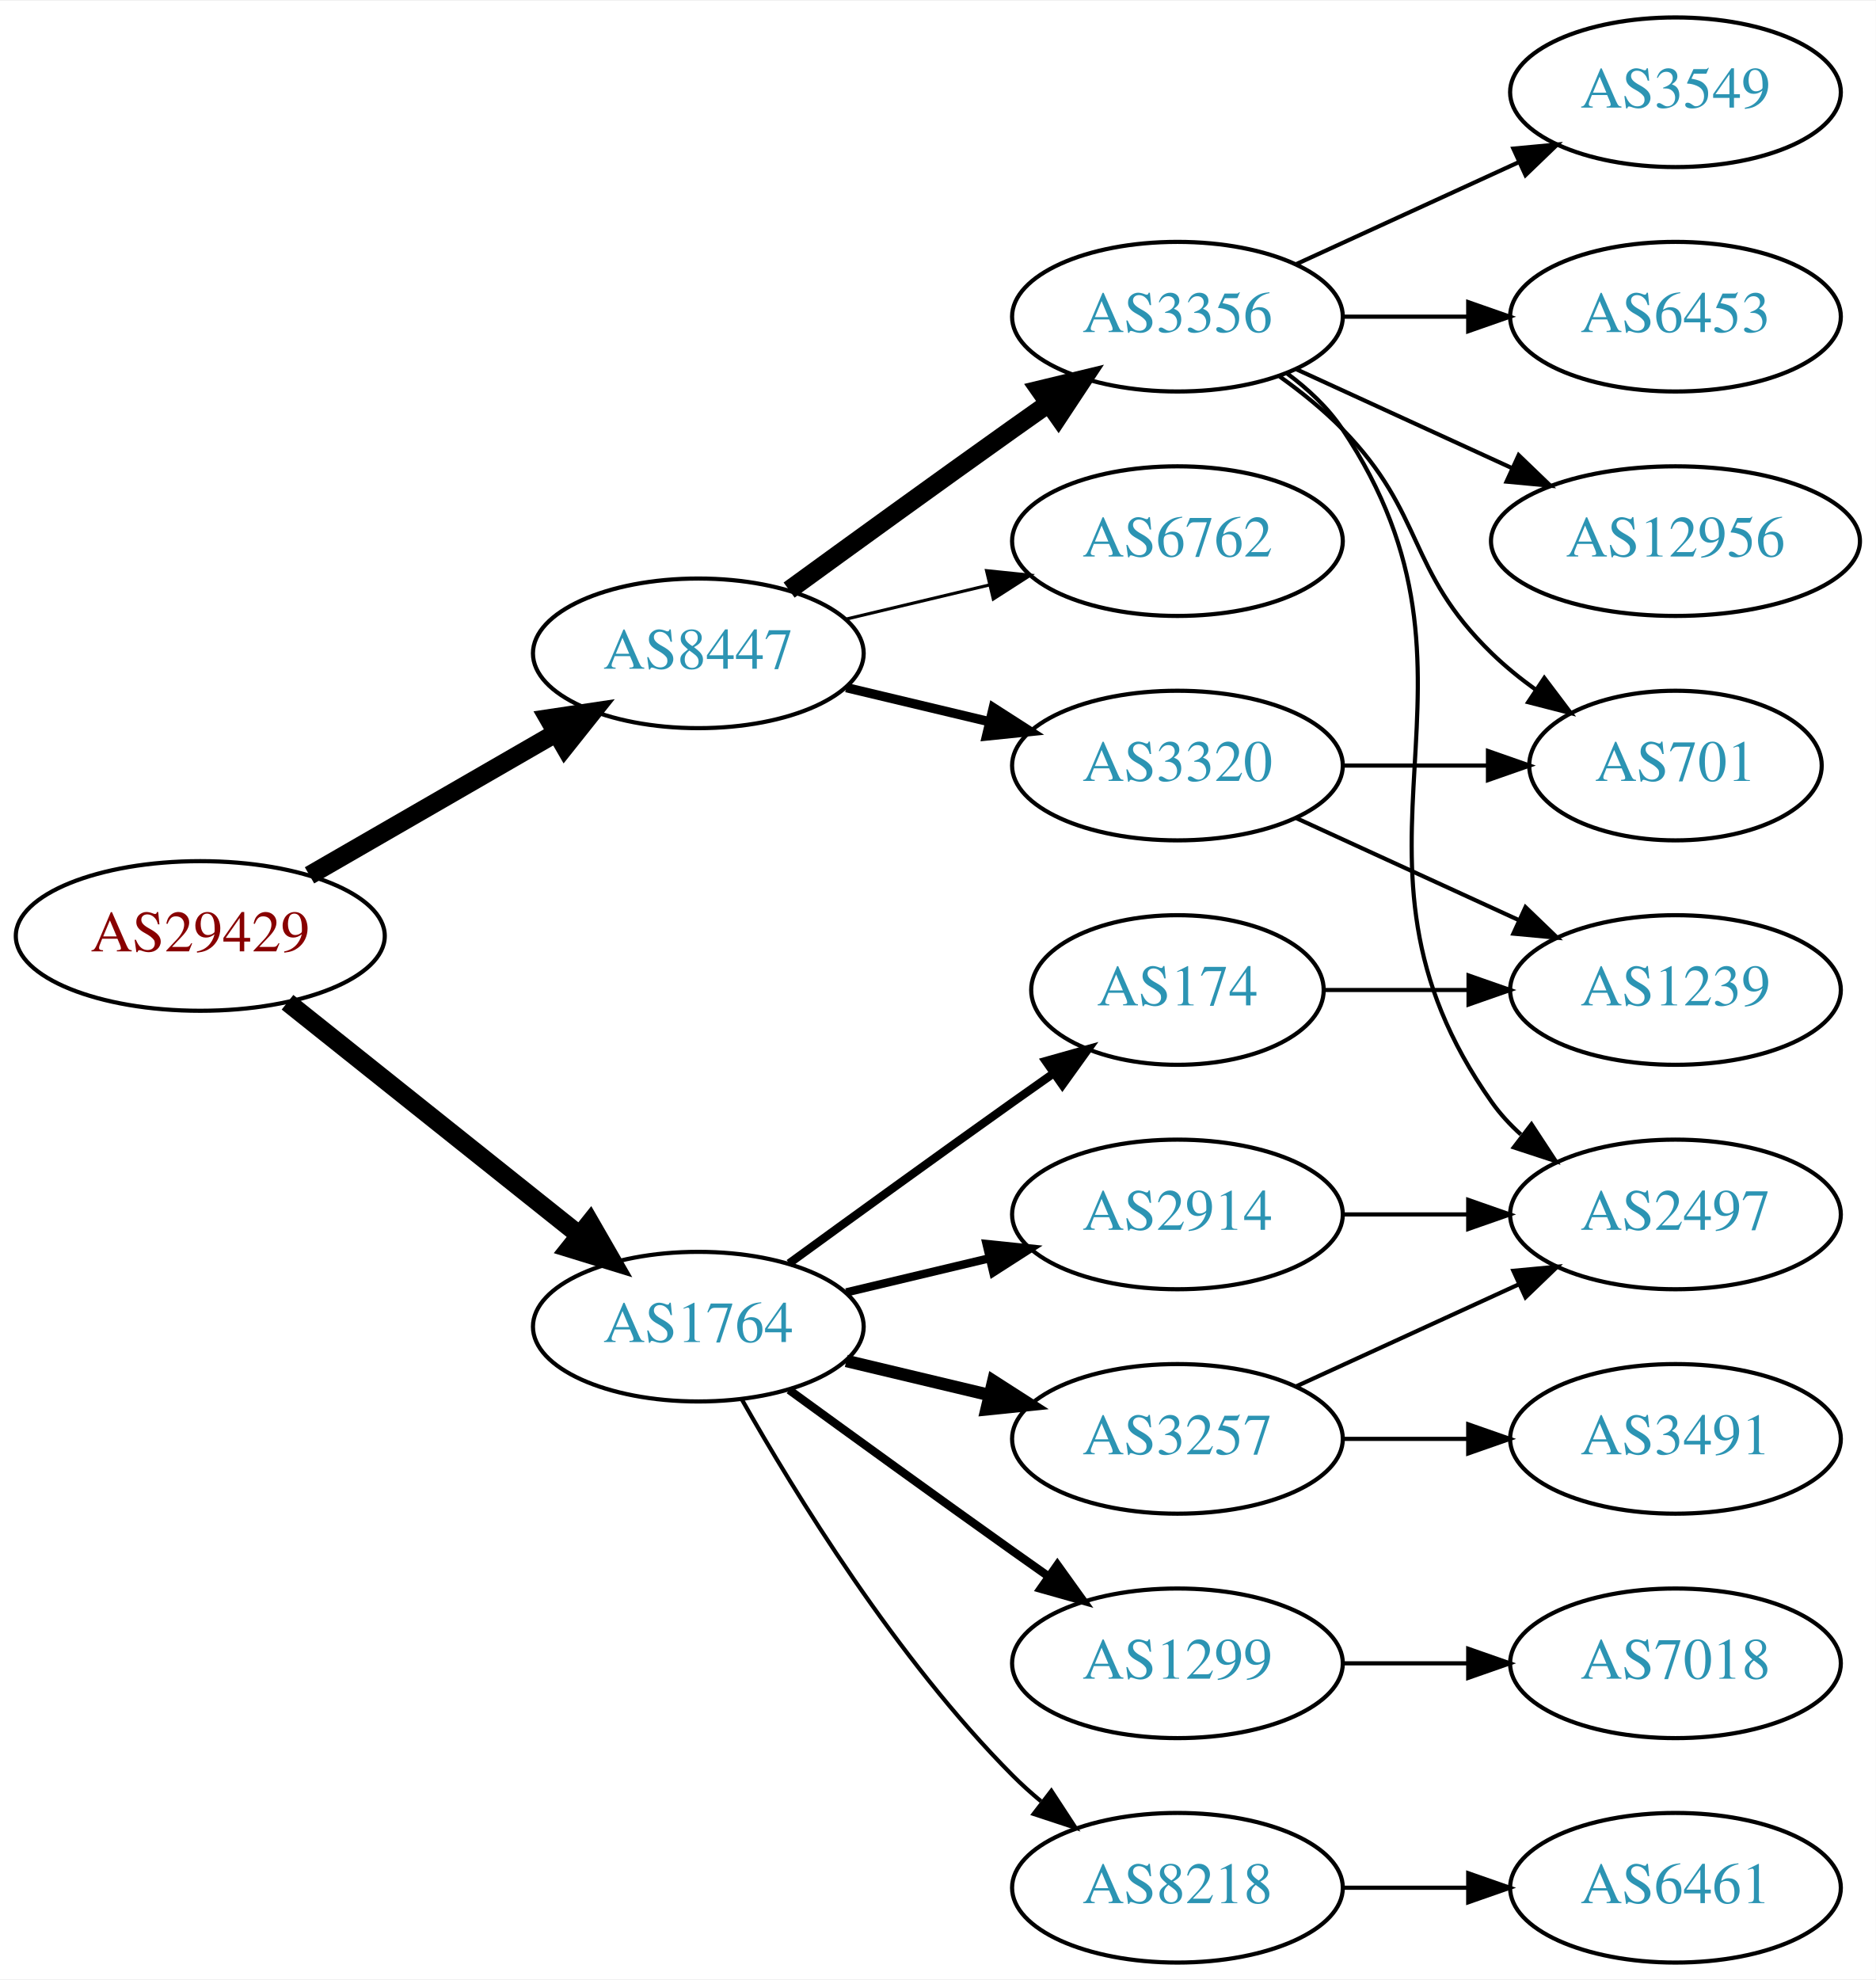
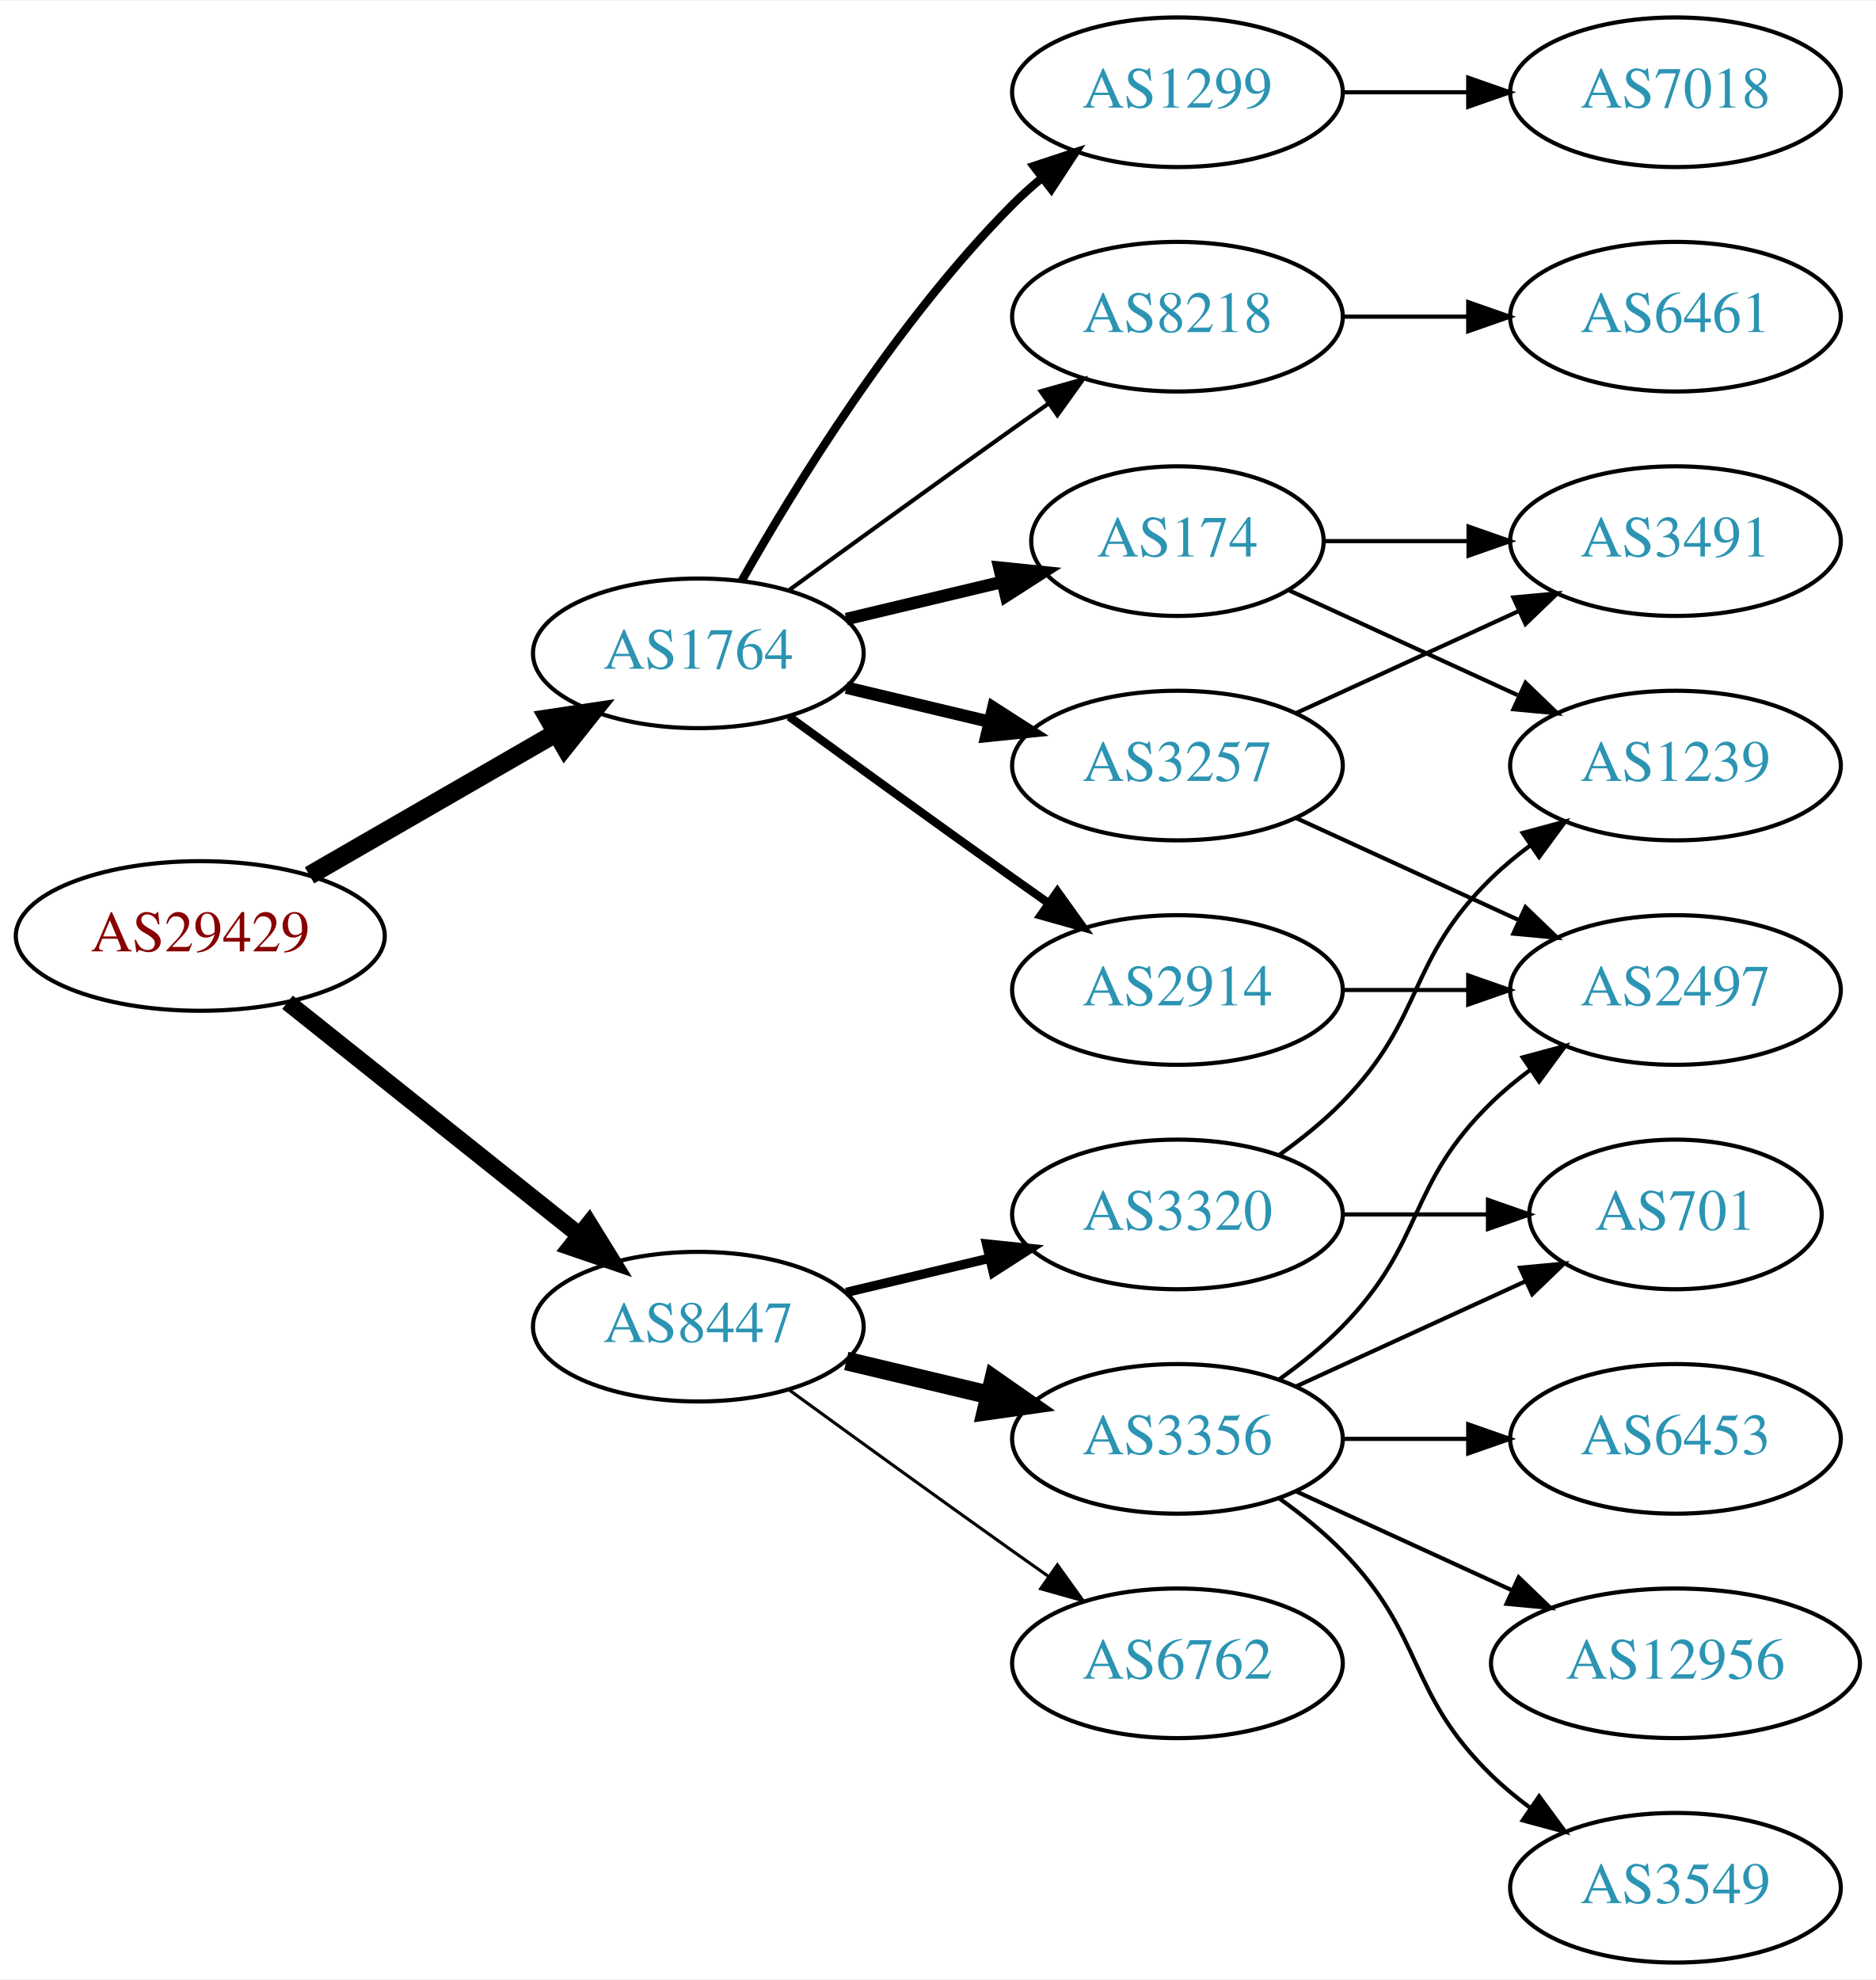
<svg xmlns="http://www.w3.org/2000/svg" xmlns:xlink="http://www.w3.org/1999/xlink" width="451pt" height="476pt" viewBox="0.00 0.00 451.37 476.00">
  <g id="graph0" class="graph" transform="scale(1 1) rotate(0) translate(4 472)">
    <polygon fill="white" stroke="none" points="-4,4 -4,-472 447.37,-472 447.37,4 -4,4" />
    <g id="node1" class="node">
      <g id="a_node1">
        <a xlink:href="/asn/29429" xlink:title="AS29429 ~ Allianz Elementar Versicherungs AG [AT]">
          <ellipse fill="#ffffff" stroke="black" cx="44.196" cy="-247" rx="44.393" ry="18" />
          <text text-anchor="middle" x="44.196" y="-243.3" font-family="Times,serif" font-size="14.00" fill="#880000">AS29429</text>
        </a>
      </g>
    </g>
    <g id="node2" class="node">
      <g id="a_node2">
        <a xlink:href="/asn/1764" xlink:title="AS1764 ~ NEXTLAYER-AS [AT]">
-           <ellipse fill="#ffffff" stroke="black" cx="164.039" cy="-153" rx="39.794" ry="18" />
-           <text text-anchor="middle" x="164.039" y="-149.3" font-family="Times,serif" font-size="14.00" fill="#2c94b3">AS1764</text>
+           <ellipse fill="#ffffff" stroke="black" cx="164.039" cy="-315" rx="39.794" ry="18" />
+           <text text-anchor="middle" x="164.039" y="-311.3" font-family="Times,serif" font-size="14.00" fill="#2c94b3">AS1764</text>
        </a>
      </g>
    </g>
    <g id="edge1" class="edge">
-       <path fill="none" stroke="black" stroke-width="4.5" d="M65.186,-231.054C84.518,-215.634 113.969,-192.141 135.512,-174.957" />
-       <polygon fill="black" stroke="black" stroke-width="4.5" points="137.981,-178.024 143.343,-168.71 133.071,-171.868 137.981,-178.024" />
+       <path fill="none" stroke="black" stroke-width="4.5" d="M70.476,-261.588C87.796,-271.582 110.947,-284.941 129.763,-295.799" />
+       <polygon fill="black" stroke="black" stroke-width="4.5" points="127.978,-299.314 138.607,-300.902 131.914,-292.493 127.978,-299.314" />
    </g>
    <g id="node3" class="node">
      <g id="a_node3">
        <a xlink:href="/asn/8447" xlink:title="AS8447 ~ A1 Telekom Austria AG [AT]">
-           <ellipse fill="#ffffff" stroke="black" cx="164.039" cy="-315" rx="39.794" ry="18" />
-           <text text-anchor="middle" x="164.039" y="-311.3" font-family="Times,serif" font-size="14.00" fill="#2c94b3">AS8447</text>
+           <ellipse fill="#ffffff" stroke="black" cx="164.039" cy="-153" rx="39.794" ry="18" />
+           <text text-anchor="middle" x="164.039" y="-149.3" font-family="Times,serif" font-size="14.00" fill="#2c94b3">AS8447</text>
        </a>
      </g>
    </g>
    <g id="edge2" class="edge">
-       <path fill="none" stroke="black" stroke-width="4.5" d="M70.476,-261.588C87.796,-271.582 110.947,-284.941 129.763,-295.799" />
-       <polygon fill="black" stroke="black" stroke-width="4.5" points="127.978,-299.314 138.607,-300.902 131.914,-292.493 127.978,-299.314" />
+       <path fill="none" stroke="black" stroke-width="4.091" d="M65.186,-231.054C84.518,-215.634 113.969,-192.141 135.512,-174.957" />
+       <polygon fill="black" stroke="black" stroke-width="4.091" points="137.758,-177.745 143.343,-168.71 133.294,-172.148 137.758,-177.745" />
    </g>
    <g id="node4" class="node">
      <g id="a_node4">
-         <a xlink:href="/asn/174" xlink:title="AS174 ~ Cogent Communications [US]">
-           <ellipse fill="#ffffff" stroke="black" cx="279.332" cy="-234" rx="35.194" ry="18" />
-           <text text-anchor="middle" x="279.332" y="-230.3" font-family="Times,serif" font-size="14.00" fill="#2c94b3">AS174</text>
+         <a xlink:href="/asn/2914" xlink:title="AS2914 ~ NTT America, Inc. [US]">
+           <ellipse fill="#ffffff" stroke="black" cx="279.332" cy="-234" rx="39.794" ry="18" />
+           <text text-anchor="middle" x="279.332" y="-230.3" font-family="Times,serif" font-size="14.00" fill="#2c94b3">AS2914</text>
        </a>
      </g>
    </g>
    <g id="edge3" class="edge">
-       <path fill="none" stroke="black" stroke-width="2" d="M185.887,-168.222C200.821,-179.091 221.435,-194.025 239.685,-207 242.895,-209.282 246.264,-211.661 249.619,-214.018" />
-       <polygon fill="black" stroke="black" stroke-width="2" points="247.631,-216.899 257.83,-219.77 251.647,-211.166 247.631,-216.899" />
+       <path fill="none" stroke="black" stroke-width="2" d="M185.887,-299.778C200.821,-288.909 221.435,-273.975 239.685,-261 242.506,-258.995 245.449,-256.915 248.397,-254.841" />
+       <polygon fill="black" stroke="black" stroke-width="2" points="250.443,-257.681 256.621,-249.074 246.424,-251.95 250.443,-257.681" />
    </g>
    <g id="node5" class="node">
      <g id="a_node5">
-         <a xlink:href="/asn/1299" xlink:title="AS1299 ~ Telia Carrier [EU]">
-           <ellipse fill="#ffffff" stroke="black" cx="279.332" cy="-72" rx="39.794" ry="18" />
-           <text text-anchor="middle" x="279.332" y="-68.3" font-family="Times,serif" font-size="14.00" fill="#2c94b3">AS1299</text>
+         <a xlink:href="/asn/3257" xlink:title="AS3257 ~ GTT [DE]">
+           <ellipse fill="#ffffff" stroke="black" cx="279.332" cy="-288" rx="39.794" ry="18" />
+           <text text-anchor="middle" x="279.332" y="-284.3" font-family="Times,serif" font-size="14.00" fill="#2c94b3">AS3257</text>
        </a>
      </g>
    </g>
    <g id="edge4" class="edge">
-       <path fill="none" stroke="black" stroke-width="2" d="M185.887,-137.778C200.821,-126.909 221.435,-111.975 239.685,-99 242.506,-96.995 245.449,-94.915 248.397,-92.841" />
-       <polygon fill="black" stroke="black" stroke-width="2" points="250.443,-95.681 256.621,-87.074 246.424,-89.95 250.443,-95.681" />
+       <path fill="none" stroke="black" stroke-width="3" d="M199.646,-306.752C210.517,-304.162 222.671,-301.265 234.114,-298.538" />
+       <polygon fill="black" stroke="black" stroke-width="3" points="235.02,-301.92 243.936,-296.197 233.397,-295.111 235.02,-301.92" />
    </g>
    <g id="node6" class="node">
      <g id="a_node6">
-         <a xlink:href="/asn/8218" xlink:title="AS8218 ~ legacy Neotelecoms [FR]">
-           <ellipse fill="#ffffff" stroke="black" cx="279.332" cy="-18" rx="39.794" ry="18" />
-           <text text-anchor="middle" x="279.332" y="-14.3" font-family="Times,serif" font-size="14.00" fill="#2c94b3">AS8218</text>
+         <a xlink:href="/asn/174" xlink:title="AS174 ~ Cogent Communications [US]">
+           <ellipse fill="#ffffff" stroke="black" cx="279.332" cy="-342" rx="35.194" ry="18" />
+           <text text-anchor="middle" x="279.332" y="-338.3" font-family="Times,serif" font-size="14.00" fill="#2c94b3">AS174</text>
        </a>
      </g>
    </g>
    <g id="edge5" class="edge">
-       <path fill="none" stroke="black" d="M174.498,-135.51C187.28,-112.904 211.712,-73.114 239.685,-45 241.796,-42.879 244.092,-40.812 246.477,-38.829" />
-       <polygon fill="black" stroke="black" points="248.993,-41.31 254.793,-32.444 244.73,-35.758 248.993,-41.31" />
+       <path fill="none" stroke="black" stroke-width="3" d="M199.646,-323.248C211.44,-326.058 224.745,-329.229 237.013,-332.153" />
+       <polygon fill="black" stroke="black" stroke-width="3" points="236.479,-335.624 247.018,-334.537 238.101,-328.814 236.479,-335.624" />
    </g>
    <g id="node7" class="node">
      <g id="a_node7">
-         <a xlink:href="/asn/2914" xlink:title="AS2914 ~ NTT America, Inc. [US]">
-           <ellipse fill="#ffffff" stroke="black" cx="279.332" cy="-180" rx="39.794" ry="18" />
-           <text text-anchor="middle" x="279.332" y="-176.3" font-family="Times,serif" font-size="14.00" fill="#2c94b3">AS2914</text>
+         <a xlink:href="/asn/1299" xlink:title="AS1299 ~ Telia Carrier [EU]">
+           <ellipse fill="#ffffff" stroke="black" cx="279.332" cy="-450" rx="39.794" ry="18" />
+           <text text-anchor="middle" x="279.332" y="-446.3" font-family="Times,serif" font-size="14.00" fill="#2c94b3">AS1299</text>
        </a>
      </g>
    </g>
    <g id="edge6" class="edge">
-       <path fill="none" stroke="black" stroke-width="2" d="M199.646,-161.248C210.517,-163.838 222.671,-166.735 234.114,-169.462" />
-       <polygon fill="black" stroke="black" stroke-width="2" points="233.397,-172.889 243.936,-171.803 235.02,-166.08 233.397,-172.889" />
+       <path fill="none" stroke="black" stroke-width="2" d="M174.498,-332.49C187.28,-355.096 211.712,-394.886 239.685,-423 241.796,-425.121 244.092,-427.188 246.477,-429.171" />
+       <polygon fill="black" stroke="black" stroke-width="2" points="244.73,-432.242 254.793,-435.556 248.993,-426.69 244.73,-432.242" />
    </g>
    <g id="node8" class="node">
      <g id="a_node8">
-         <a xlink:href="/asn/3257" xlink:title="AS3257 ~ GTT [DE]">
-           <ellipse fill="#ffffff" stroke="black" cx="279.332" cy="-126" rx="39.794" ry="18" />
-           <text text-anchor="middle" x="279.332" y="-122.3" font-family="Times,serif" font-size="14.00" fill="#2c94b3">AS3257</text>
+         <a xlink:href="/asn/8218" xlink:title="AS8218 ~ legacy Neotelecoms [FR]">
+           <ellipse fill="#ffffff" stroke="black" cx="279.332" cy="-396" rx="39.794" ry="18" />
+           <text text-anchor="middle" x="279.332" y="-392.3" font-family="Times,serif" font-size="14.00" fill="#2c94b3">AS8218</text>
        </a>
      </g>
    </g>
    <g id="edge7" class="edge">
-       <path fill="none" stroke="black" stroke-width="3" d="M199.646,-144.752C210.517,-142.162 222.671,-139.265 234.114,-136.538" />
-       <polygon fill="black" stroke="black" stroke-width="3" points="235.02,-139.92 243.936,-134.197 233.397,-133.111 235.02,-139.92" />
+       <path fill="none" stroke="black" d="M185.887,-330.222C200.821,-341.091 221.435,-356.025 239.685,-369 242.506,-371.005 245.449,-373.085 248.397,-375.159" />
+       <polygon fill="black" stroke="black" points="246.424,-378.05 256.621,-380.926 250.443,-372.319 246.424,-378.05" />
    </g>
    <g id="node14" class="node">
      <g id="a_node14">
-         <a xlink:href="/asn/6762" xlink:title="AS6762 ~ TELECOM ITALIA SPARKLE S.p.A. [IT]">
-           <ellipse fill="#ffffff" stroke="black" cx="279.332" cy="-342" rx="39.794" ry="18" />
-           <text text-anchor="middle" x="279.332" y="-338.3" font-family="Times,serif" font-size="14.00" fill="#2c94b3">AS6762</text>
-         </a>
-       </g>
-     </g>
-     <g id="edge14" class="edge">
-       <path fill="none" stroke="black" stroke-width="0.75" d="M199.646,-323.248C210.517,-325.838 222.671,-328.735 234.114,-331.462" />
-       <polygon fill="black" stroke="black" stroke-width="0.75" points="233.397,-334.889 243.936,-333.803 235.02,-328.08 233.397,-334.889" />
+         <a xlink:href="/asn/3320" xlink:title="AS3320 ~ DTAG [DE]">
+           <ellipse fill="#ffffff" stroke="black" cx="279.332" cy="-180" rx="39.794" ry="18" />
+           <text text-anchor="middle" x="279.332" y="-176.3" font-family="Times,serif" font-size="14.00" fill="#2c94b3">AS3320</text>
+         </a>
+       </g>
+     </g>
+     <g id="edge15" class="edge">
+       <path fill="none" stroke="black" stroke-width="2.25" d="M199.646,-161.248C210.517,-163.838 222.671,-166.735 234.114,-169.462" />
+       <polygon fill="black" stroke="black" stroke-width="2.25" points="233.397,-172.889 243.936,-171.803 235.02,-166.08 233.397,-172.889" />
    </g>
    <g id="node15" class="node">
      <g id="a_node15">
        <a xlink:href="/asn/3356" xlink:title="AS3356 ~ Level 3 Parent, LLC [US]">
-           <ellipse fill="#ffffff" stroke="black" cx="279.332" cy="-396" rx="39.794" ry="18" />
-           <text text-anchor="middle" x="279.332" y="-392.3" font-family="Times,serif" font-size="14.00" fill="#2c94b3">AS3356</text>
-         </a>
-       </g>
-     </g>
-     <g id="edge15" class="edge">
-       <path fill="none" stroke="black" stroke-width="4.5" d="M185.887,-330.222C200.821,-341.091 221.435,-356.025 239.685,-369 242.506,-371.005 245.449,-373.085 248.397,-375.159" />
-       <polygon fill="black" stroke="black" stroke-width="4.5" points="246.173,-378.409 256.621,-380.926 250.694,-371.961 246.173,-378.409" />
+           <ellipse fill="#ffffff" stroke="black" cx="279.332" cy="-126" rx="39.794" ry="18" />
+           <text text-anchor="middle" x="279.332" y="-122.3" font-family="Times,serif" font-size="14.00" fill="#2c94b3">AS3356</text>
+         </a>
+       </g>
+     </g>
+     <g id="edge16" class="edge">
+       <path fill="none" stroke="black" stroke-width="4.5" d="M199.646,-144.752C210.517,-142.162 222.671,-139.265 234.114,-136.538" />
+       <polygon fill="black" stroke="black" stroke-width="4.5" points="235.122,-140.346 243.936,-134.197 233.296,-132.685 235.122,-140.346" />
    </g>
    <g id="node16" class="node">
      <g id="a_node16">
-         <a xlink:href="/asn/3320" xlink:title="AS3320 ~ DTAG [DE]">
-           <ellipse fill="#ffffff" stroke="black" cx="279.332" cy="-288" rx="39.794" ry="18" />
-           <text text-anchor="middle" x="279.332" y="-284.3" font-family="Times,serif" font-size="14.00" fill="#2c94b3">AS3320</text>
-         </a>
-       </g>
-     </g>
-     <g id="edge16" class="edge">
-       <path fill="none" stroke="black" stroke-width="2.25" d="M199.646,-306.752C210.517,-304.162 222.671,-301.265 234.114,-298.538" />
-       <polygon fill="black" stroke="black" stroke-width="2.25" points="235.02,-301.92 243.936,-296.197 233.397,-295.111 235.02,-301.92" />
+         <a xlink:href="/asn/6762" xlink:title="AS6762 ~ TELECOM ITALIA SPARKLE S.p.A. [IT]">
+           <ellipse fill="#ffffff" stroke="black" cx="279.332" cy="-72" rx="39.794" ry="18" />
+           <text text-anchor="middle" x="279.332" y="-68.3" font-family="Times,serif" font-size="14.00" fill="#2c94b3">AS6762</text>
+         </a>
+       </g>
+     </g>
+     <g id="edge17" class="edge">
+       <path fill="none" stroke="black" stroke-width="0.75" d="M185.887,-137.778C200.821,-126.909 221.435,-111.975 239.685,-99 242.506,-96.995 245.449,-94.915 248.397,-92.841" />
+       <polygon fill="black" stroke="black" stroke-width="0.75" points="250.443,-95.681 256.621,-87.074 246.424,-89.95 250.443,-95.681" />
+     </g>
+     <g id="node9" class="node">
+       <g id="a_node9">
+         <a xlink:href="/asn/2497" xlink:title="AS2497 ~ Internet Initiative Japan Inc. [JP]">
+           <ellipse fill="#ffffff" stroke="black" cx="399.174" cy="-234" rx="39.794" ry="18" />
+           <text text-anchor="middle" x="399.174" y="-230.3" font-family="Times,serif" font-size="14.00" fill="#2c94b3">AS2497</text>
+         </a>
+       </g>
+     </g>
+     <g id="edge12" class="edge">
+       <path fill="none" stroke="black" d="M319.244,-234C328.798,-234 339.147,-234 349.11,-234" />
+       <polygon fill="black" stroke="black" points="349.302,-237.5 359.302,-234 349.302,-230.5 349.302,-237.5" />
+     </g>
+     <g id="edge8" class="edge">
+       <path fill="none" stroke="black" d="M307.96,-275.339C323.917,-268.027 344.188,-258.739 361.471,-250.819" />
+       <polygon fill="black" stroke="black" points="363.085,-253.929 370.718,-246.581 360.169,-247.565 363.085,-253.929" />
+     </g>
+     <g id="node10" class="node">
+       <g id="a_node10">
+         <a xlink:href="/asn/3491" xlink:title="AS3491 ~ PCCW Global, Inc. [US]">
+           <ellipse fill="#ffffff" stroke="black" cx="399.174" cy="-342" rx="39.794" ry="18" />
+           <text text-anchor="middle" x="399.174" y="-338.3" font-family="Times,serif" font-size="14.00" fill="#2c94b3">AS3491</text>
+         </a>
+       </g>
+     </g>
+     <g id="edge9" class="edge">
+       <path fill="none" stroke="black" d="M307.96,-300.661C323.917,-307.973 344.188,-317.261 361.471,-325.181" />
+       <polygon fill="black" stroke="black" points="360.169,-328.435 370.718,-329.419 363.085,-322.071 360.169,-328.435" />
+     </g>
+     <g id="edge10" class="edge">
+       <path fill="none" stroke="black" d="M314.733,-342C325.557,-342 337.725,-342 349.352,-342" />
+       <polygon fill="black" stroke="black" points="349.383,-345.5 359.383,-342 349.383,-338.5 349.383,-345.5" />
+     </g>
+     <g id="node11" class="node">
+       <g id="a_node11">
+         <a xlink:href="/asn/1239" xlink:title="AS1239 ~ Sprint [US]">
+           <ellipse fill="#ffffff" stroke="black" cx="399.174" cy="-288" rx="39.794" ry="18" />
+           <text text-anchor="middle" x="399.174" y="-284.3" font-family="Times,serif" font-size="14.00" fill="#2c94b3">AS1239</text>
+         </a>
+       </g>
+     </g>
+     <g id="edge11" class="edge">
+       <path fill="none" stroke="black" d="M306.193,-330.149C322.313,-322.762 343.316,-313.138 361.181,-304.952" />
+       <polygon fill="black" stroke="black" points="363.099,-307.923 370.732,-300.575 360.183,-301.559 363.099,-307.923" />
+     </g>
+     <g id="node12" class="node">
+       <g id="a_node12">
+         <a xlink:href="/asn/7018" xlink:title="AS7018 ~ AT&amp;T Services, Inc. [US]">
+           <ellipse fill="#ffffff" stroke="black" cx="399.174" cy="-450" rx="39.794" ry="18" />
+           <text text-anchor="middle" x="399.174" y="-446.3" font-family="Times,serif" font-size="14.00" fill="#2c94b3">AS7018</text>
+         </a>
+       </g>
+     </g>
+     <g id="edge13" class="edge">
+       <path fill="none" stroke="black" d="M319.244,-450C328.798,-450 339.147,-450 349.11,-450" />
+       <polygon fill="black" stroke="black" points="349.302,-453.5 359.302,-450 349.302,-446.5 349.302,-453.5" />
    </g>
    <g id="node13" class="node">
      <g id="a_node13">
-         <a xlink:href="/asn/1239" xlink:title="AS1239 ~ Sprint [US]">
-           <ellipse fill="#ffffff" stroke="black" cx="399.174" cy="-234" rx="39.794" ry="18" />
-           <text text-anchor="middle" x="399.174" y="-230.3" font-family="Times,serif" font-size="14.00" fill="#2c94b3">AS1239</text>
-         </a>
-       </g>
-     </g>
-     <g id="edge13" class="edge">
-       <path fill="none" stroke="black" d="M314.733,-234C325.557,-234 337.725,-234 349.352,-234" />
-       <polygon fill="black" stroke="black" points="349.383,-237.5 359.383,-234 349.383,-230.5 349.383,-237.5" />
-     </g>
-     <g id="node10" class="node">
-       <g id="a_node10">
-         <a xlink:href="/asn/7018" xlink:title="AS7018 ~ AT&amp;T Services, Inc. [US]">
-           <ellipse fill="#ffffff" stroke="black" cx="399.174" cy="-72" rx="39.794" ry="18" />
-           <text text-anchor="middle" x="399.174" y="-68.3" font-family="Times,serif" font-size="14.00" fill="#2c94b3">AS7018</text>
-         </a>
-       </g>
-     </g>
-     <g id="edge9" class="edge">
-       <path fill="none" stroke="black" d="M319.244,-72C328.798,-72 339.147,-72 349.11,-72" />
-       <polygon fill="black" stroke="black" points="349.302,-75.5 359.302,-72 349.302,-68.5 349.302,-75.5" />
-     </g>
-     <g id="node9" class="node">
-       <g id="a_node9">
        <a xlink:href="/asn/6461" xlink:title="AS6461 ~ Zayo Bandwidth [US]">
-           <ellipse fill="#ffffff" stroke="black" cx="399.174" cy="-18" rx="39.794" ry="18" />
-           <text text-anchor="middle" x="399.174" y="-14.3" font-family="Times,serif" font-size="14.00" fill="#2c94b3">AS6461</text>
-         </a>
-       </g>
-     </g>
-     <g id="edge8" class="edge">
-       <path fill="none" stroke="black" d="M319.244,-18C328.798,-18 339.147,-18 349.11,-18" />
-       <polygon fill="black" stroke="black" points="349.302,-21.5 359.302,-18 349.302,-14.5 349.302,-21.5" />
-     </g>
-     <g id="node11" class="node">
-       <g id="a_node11">
-         <a xlink:href="/asn/2497" xlink:title="AS2497 ~ Internet Initiative Japan Inc. [JP]">
-           <ellipse fill="#ffffff" stroke="black" cx="399.174" cy="-180" rx="39.794" ry="18" />
-           <text text-anchor="middle" x="399.174" y="-176.3" font-family="Times,serif" font-size="14.00" fill="#2c94b3">AS2497</text>
-         </a>
-       </g>
-     </g>
-     <g id="edge10" class="edge">
-       <path fill="none" stroke="black" d="M319.244,-180C328.798,-180 339.147,-180 349.11,-180" />
-       <polygon fill="black" stroke="black" points="349.302,-183.5 359.302,-180 349.302,-176.5 349.302,-183.5" />
-     </g>
-     <g id="edge12" class="edge">
-       <path fill="none" stroke="black" d="M307.96,-138.661C323.917,-145.973 344.188,-155.261 361.471,-163.181" />
-       <polygon fill="black" stroke="black" points="360.169,-166.435 370.718,-167.419 363.085,-160.071 360.169,-166.435" />
-     </g>
-     <g id="node12" class="node">
-       <g id="a_node12">
-         <a xlink:href="/asn/3491" xlink:title="AS3491 ~ PCCW Global, Inc. [US]">
-           <ellipse fill="#ffffff" stroke="black" cx="399.174" cy="-126" rx="39.794" ry="18" />
-           <text text-anchor="middle" x="399.174" y="-122.3" font-family="Times,serif" font-size="14.00" fill="#2c94b3">AS3491</text>
-         </a>
-       </g>
-     </g>
-     <g id="edge11" class="edge">
-       <path fill="none" stroke="black" d="M319.244,-126C328.798,-126 339.147,-126 349.11,-126" />
-       <polygon fill="black" stroke="black" points="349.302,-129.5 359.302,-126 349.302,-122.5 349.302,-129.5" />
+           <ellipse fill="#ffffff" stroke="black" cx="399.174" cy="-396" rx="39.794" ry="18" />
+           <text text-anchor="middle" x="399.174" y="-392.3" font-family="Times,serif" font-size="14.00" fill="#2c94b3">AS6461</text>
+         </a>
+       </g>
+     </g>
+     <g id="edge14" class="edge">
+       <path fill="none" stroke="black" d="M319.244,-396C328.798,-396 339.147,-396 349.11,-396" />
+       <polygon fill="black" stroke="black" points="349.302,-399.5 359.302,-396 349.302,-392.5 349.302,-399.5" />
    </g>
    <g id="edge18" class="edge">
-       <path fill="none" stroke="black" d="M305.651,-382.393C310.707,-378.649 315.518,-374.169 318.978,-369 360.003,-307.706 312.399,-267.225 354.978,-207 356.969,-204.184 359.356,-201.599 361.972,-199.24" />
-       <polygon fill="black" stroke="black" points="364.525,-201.694 370.34,-192.838 360.271,-196.135 364.525,-201.694" />
+       <path fill="none" stroke="black" d="M303.926,-194.389C309.182,-198.148 314.513,-202.437 318.978,-207 339.151,-227.617 334.285,-240.906 354.978,-261 357.823,-263.763 360.997,-266.386 364.297,-268.834" />
+       <polygon fill="black" stroke="black" points="362.414,-271.786 372.645,-274.538 366.363,-266.006 362.414,-271.786" />
    </g>
    <g id="node17" class="node">
      <g id="a_node17">
-         <a xlink:href="/asn/12956" xlink:title="AS12956 ~ TELXIUS [ES]">
-           <ellipse fill="#ffffff" stroke="black" cx="399.174" cy="-342" rx="44.393" ry="18" />
-           <text text-anchor="middle" x="399.174" y="-338.3" font-family="Times,serif" font-size="14.00" fill="#2c94b3">AS12956</text>
-         </a>
-       </g>
-     </g>
-     <g id="edge17" class="edge">
-       <path fill="none" stroke="black" d="M307.96,-383.339C323.458,-376.238 343.025,-367.272 359.971,-359.506" />
-       <polygon fill="black" stroke="black" points="361.441,-362.683 369.074,-355.335 358.525,-356.319 361.441,-362.683" />
+         <a xlink:href="/asn/701" xlink:title="AS701 ~ UUNET [US]">
+           <ellipse fill="#ffffff" stroke="black" cx="399.174" cy="-180" rx="35.194" ry="18" />
+           <text text-anchor="middle" x="399.174" y="-176.3" font-family="Times,serif" font-size="14.00" fill="#2c94b3">AS701</text>
+         </a>
+       </g>
+     </g>
+     <g id="edge19" class="edge">
+       <path fill="none" stroke="black" d="M319.244,-180C330.331,-180 342.491,-180 353.873,-180" />
+       <polygon fill="black" stroke="black" points="354.055,-183.5 364.055,-180 354.055,-176.5 354.055,-183.5" />
+     </g>
+     <g id="edge22" class="edge">
+       <path fill="none" stroke="black" d="M303.926,-140.389C309.182,-144.148 314.513,-148.437 318.978,-153 339.151,-173.617 334.285,-186.906 354.978,-207 357.823,-209.763 360.997,-212.386 364.297,-214.834" />
+       <polygon fill="black" stroke="black" points="362.414,-217.786 372.645,-220.538 366.363,-212.006 362.414,-217.786" />
+     </g>
+     <g id="edge24" class="edge">
+       <path fill="none" stroke="black" d="M307.96,-138.661C324.377,-146.183 345.358,-155.798 362.955,-163.861" />
+       <polygon fill="black" stroke="black" points="361.783,-167.174 372.332,-168.158 364.7,-160.811 361.783,-167.174" />
    </g>
    <g id="node18" class="node">
      <g id="a_node18">
-         <a xlink:href="/asn/3549" xlink:title="AS3549 ~ Level 3 Parent, LLC [US]">
-           <ellipse fill="#ffffff" stroke="black" cx="399.174" cy="-450" rx="39.794" ry="18" />
-           <text text-anchor="middle" x="399.174" y="-446.3" font-family="Times,serif" font-size="14.00" fill="#2c94b3">AS3549</text>
-         </a>
-       </g>
-     </g>
-     <g id="edge19" class="edge">
-       <path fill="none" stroke="black" d="M307.96,-408.661C323.917,-415.973 344.188,-425.261 361.471,-433.181" />
-       <polygon fill="black" stroke="black" points="360.169,-436.435 370.718,-437.419 363.085,-430.071 360.169,-436.435" />
+         <a xlink:href="/asn/12956" xlink:title="AS12956 ~ TELXIUS [ES]">
+           <ellipse fill="#ffffff" stroke="black" cx="399.174" cy="-72" rx="44.393" ry="18" />
+           <text text-anchor="middle" x="399.174" y="-68.3" font-family="Times,serif" font-size="14.00" fill="#2c94b3">AS12956</text>
+         </a>
+       </g>
+     </g>
+     <g id="edge20" class="edge">
+       <path fill="none" stroke="black" d="M307.96,-113.339C323.458,-106.238 343.025,-97.272 359.971,-89.506" />
+       <polygon fill="black" stroke="black" points="361.441,-92.683 369.074,-85.335 358.525,-86.319 361.441,-92.683" />
    </g>
    <g id="node19" class="node">
      <g id="a_node19">
-         <a xlink:href="/asn/701" xlink:title="AS701 ~ UUNET [US]">
-           <ellipse fill="#ffffff" stroke="black" cx="399.174" cy="-288" rx="35.194" ry="18" />
-           <text text-anchor="middle" x="399.174" y="-284.3" font-family="Times,serif" font-size="14.00" fill="#2c94b3">AS701</text>
-         </a>
-       </g>
-     </g>
-     <g id="edge20" class="edge">
-       <path fill="none" stroke="black" d="M303.926,-381.611C309.182,-377.852 314.513,-373.563 318.978,-369 339.151,-348.383 334.285,-335.094 354.978,-315 358.206,-311.866 361.857,-308.911 365.635,-306.188" />
-       <polygon fill="black" stroke="black" points="367.614,-309.075 373.995,-300.617 363.732,-303.25 367.614,-309.075" />
+         <a xlink:href="/asn/3549" xlink:title="AS3549 ~ Level 3 Parent, LLC [US]">
+           <ellipse fill="#ffffff" stroke="black" cx="399.174" cy="-18" rx="39.794" ry="18" />
+           <text text-anchor="middle" x="399.174" y="-14.3" font-family="Times,serif" font-size="14.00" fill="#2c94b3">AS3549</text>
+         </a>
+       </g>
+     </g>
+     <g id="edge21" class="edge">
+       <path fill="none" stroke="black" d="M303.926,-111.611C309.182,-107.852 314.513,-103.563 318.978,-99 339.151,-78.383 334.285,-65.094 354.978,-45 357.823,-42.237 360.997,-39.614 364.297,-37.166" />
+       <polygon fill="black" stroke="black" points="366.363,-39.993 372.645,-31.462 362.414,-34.214 366.363,-39.993" />
    </g>
    <g id="node20" class="node">
      <g id="a_node20">
        <a xlink:href="/asn/6453" xlink:title="AS6453 ~ TATA COMMUNICATIONS (AMERICA) INC [US]">
-           <ellipse fill="#ffffff" stroke="black" cx="399.174" cy="-396" rx="39.794" ry="18" />
-           <text text-anchor="middle" x="399.174" y="-392.3" font-family="Times,serif" font-size="14.00" fill="#2c94b3">AS6453</text>
-         </a>
-       </g>
-     </g>
-     <g id="edge21" class="edge">
-       <path fill="none" stroke="black" d="M319.244,-396C328.798,-396 339.147,-396 349.11,-396" />
-       <polygon fill="black" stroke="black" points="349.302,-399.5 359.302,-396 349.302,-392.5 349.302,-399.5" />
-     </g>
-     <g id="edge22" class="edge">
-       <path fill="none" stroke="black" d="M307.96,-275.339C323.917,-268.027 344.188,-258.739 361.471,-250.819" />
-       <polygon fill="black" stroke="black" points="363.085,-253.929 370.718,-246.581 360.169,-247.565 363.085,-253.929" />
+           <ellipse fill="#ffffff" stroke="black" cx="399.174" cy="-126" rx="39.794" ry="18" />
+           <text text-anchor="middle" x="399.174" y="-122.3" font-family="Times,serif" font-size="14.00" fill="#2c94b3">AS6453</text>
+         </a>
+       </g>
    </g>
    <g id="edge23" class="edge">
-       <path fill="none" stroke="black" d="M319.244,-288C330.331,-288 342.491,-288 353.873,-288" />
-       <polygon fill="black" stroke="black" points="354.055,-291.5 364.055,-288 354.055,-284.5 354.055,-291.5" />
+       <path fill="none" stroke="black" d="M319.244,-126C328.798,-126 339.147,-126 349.11,-126" />
+       <polygon fill="black" stroke="black" points="349.302,-129.5 359.302,-126 349.302,-122.5 349.302,-129.5" />
    </g>
  </g>
</svg>
